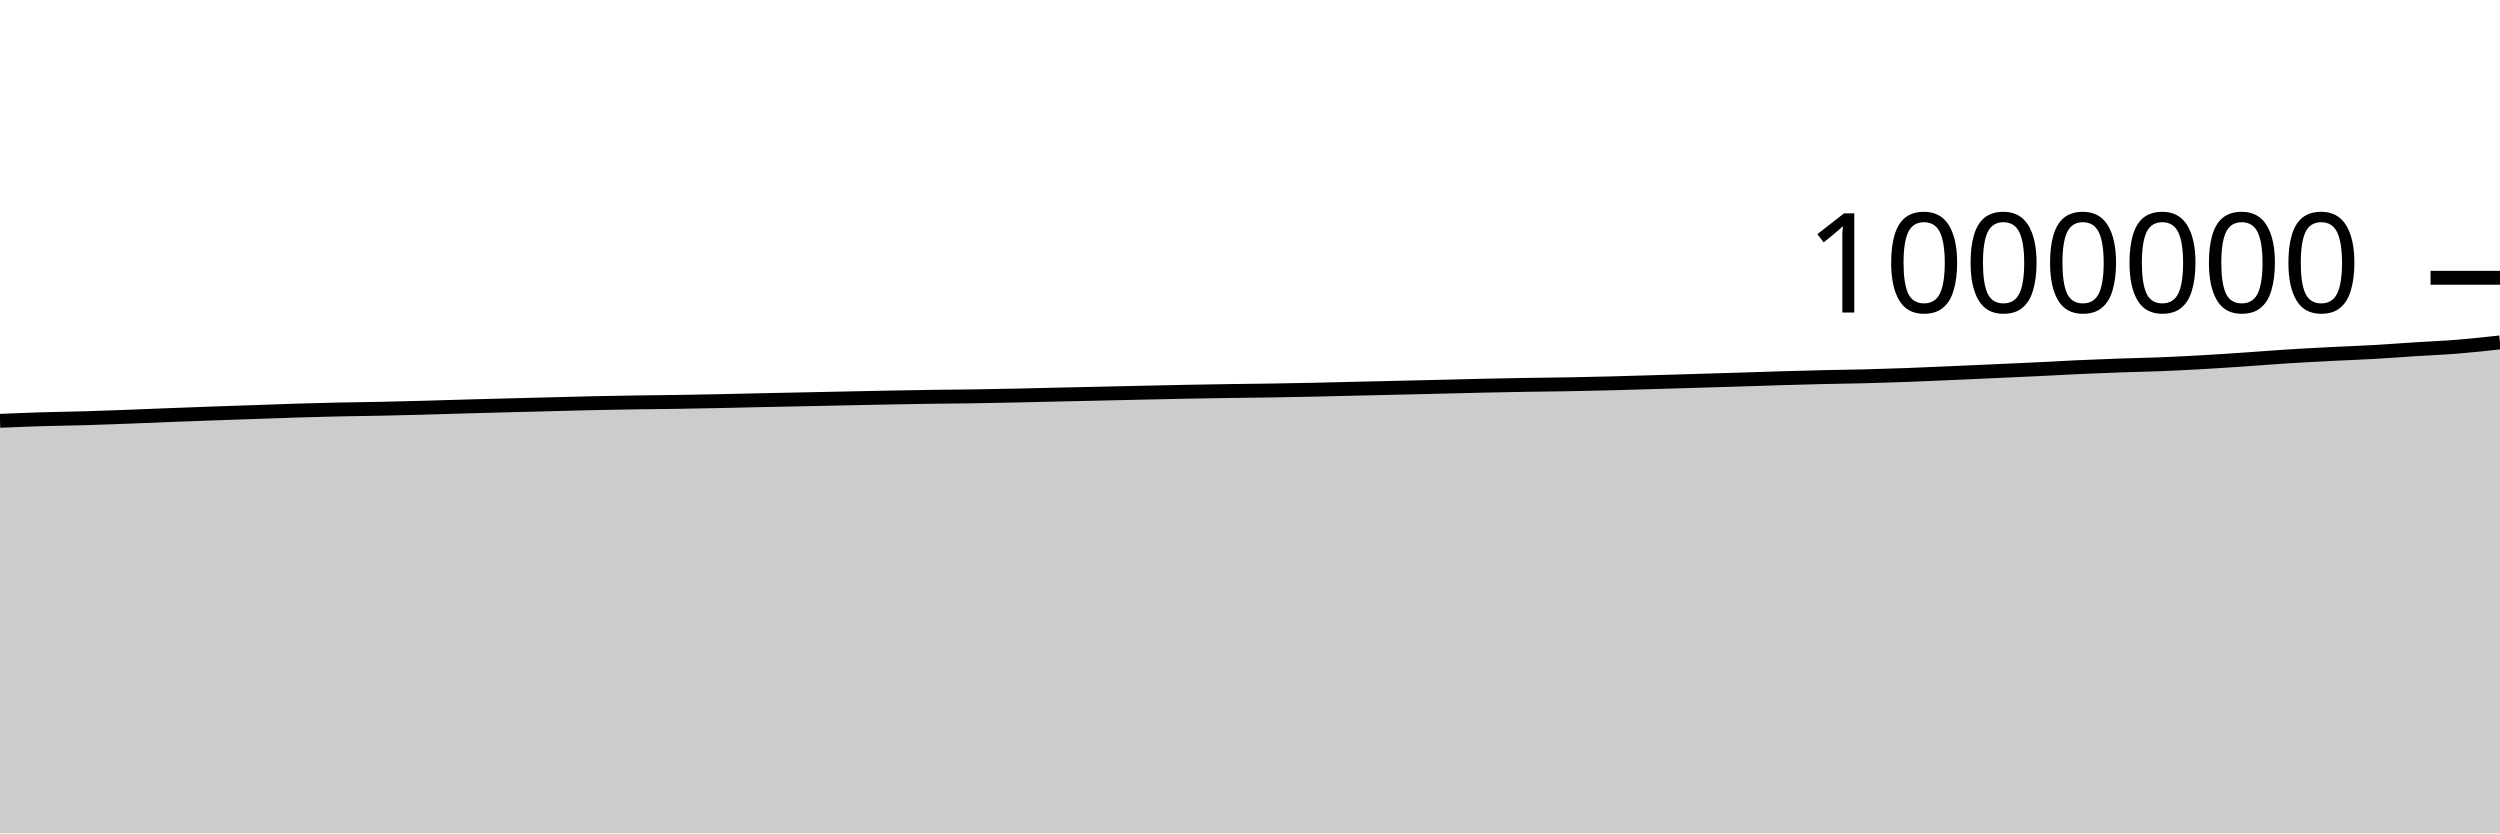
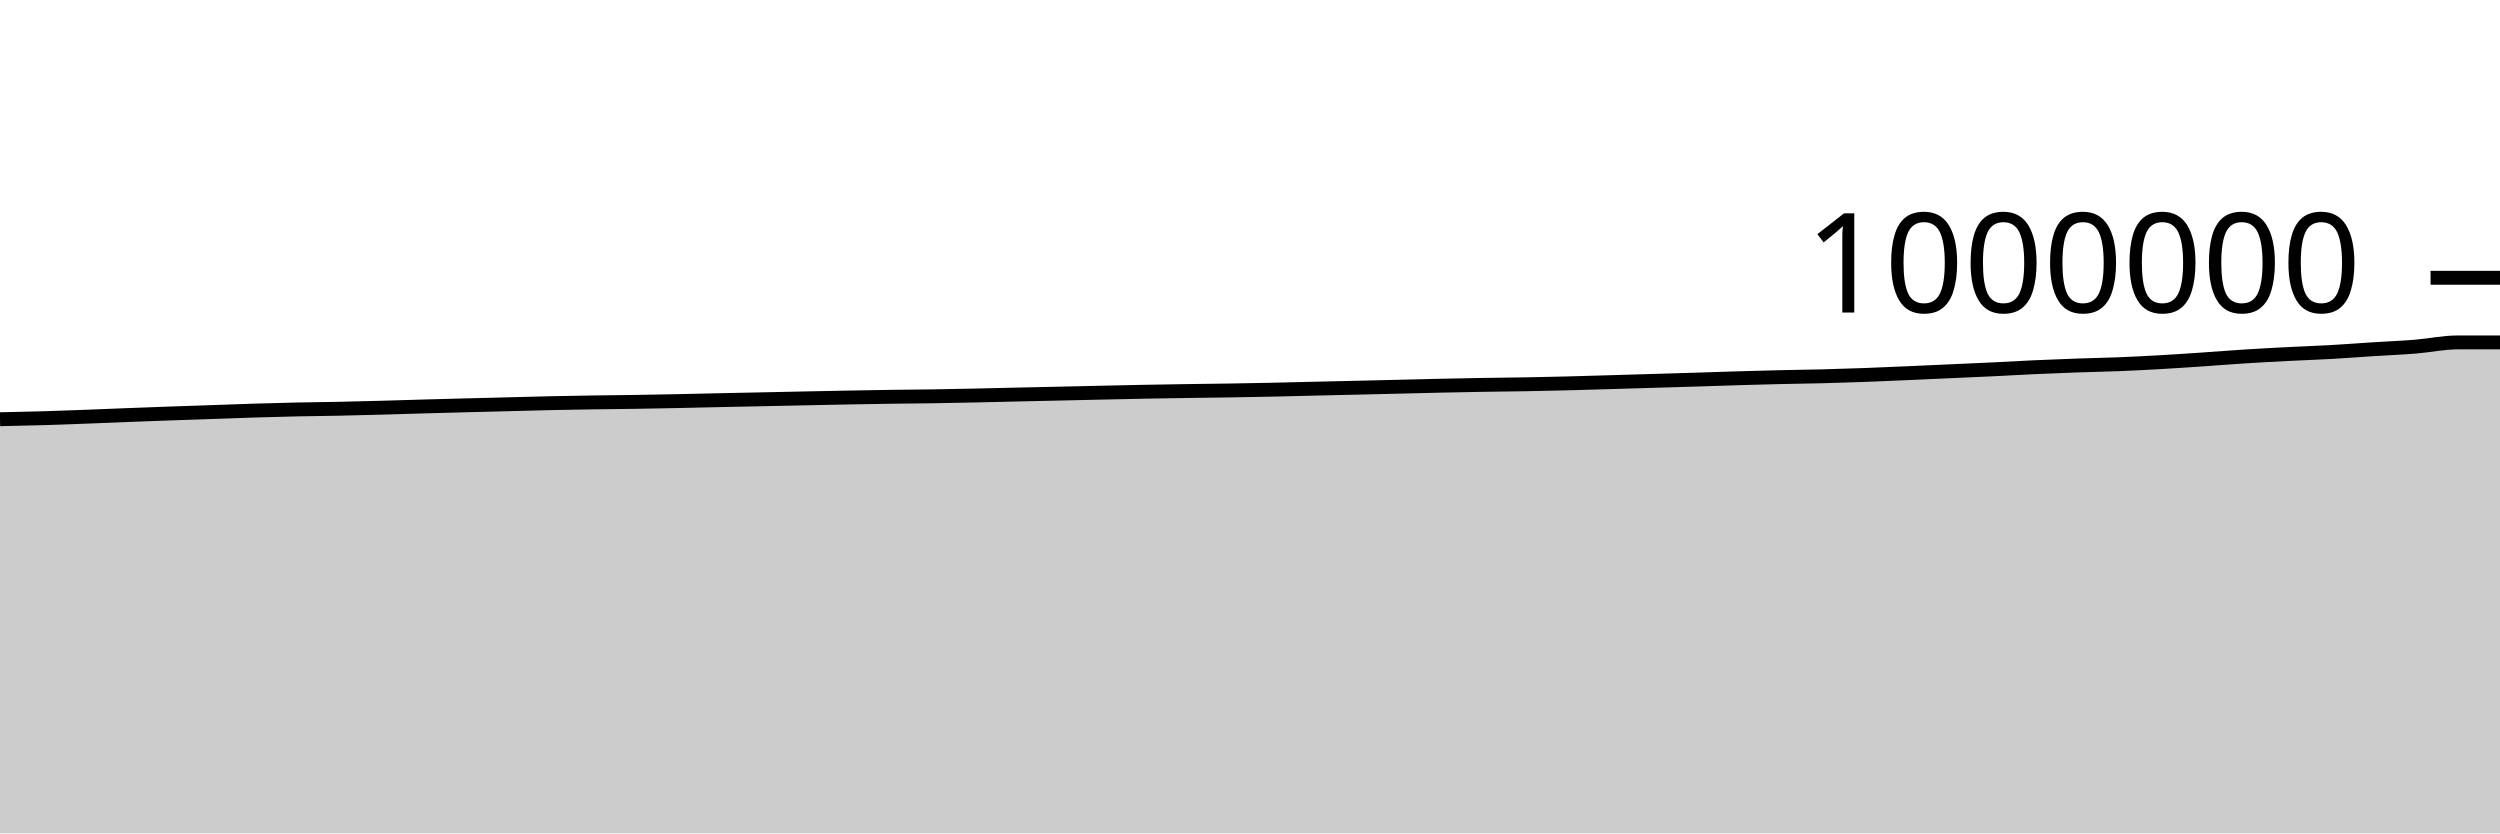
<svg xmlns="http://www.w3.org/2000/svg" viewBox="0 0 180 60">
  <g transform="translate(0,20)">
-     <path class="area" fill="rgba(0, 0, 0, 0.2)" d="M0,10.299C1.017,10.257,2.034,10.215,3.051,10.184C4.068,10.153,5.085,10.142,6.102,10.113C7.119,10.083,8.136,10.045,9.153,10.007C10.169,9.969,11.186,9.925,12.203,9.885C13.22,9.846,14.237,9.808,15.254,9.772C16.271,9.736,17.288,9.703,18.305,9.668C19.322,9.633,20.339,9.593,21.356,9.562C22.373,9.531,23.39,9.503,24.407,9.481C25.424,9.459,26.441,9.451,27.458,9.43C28.475,9.409,29.492,9.382,30.508,9.355C31.525,9.327,32.542,9.294,33.559,9.265C34.576,9.237,35.593,9.21,36.61,9.183C37.627,9.157,38.644,9.132,39.661,9.106C40.678,9.08,41.695,9.05,42.712,9.028C43.729,9.006,44.746,8.988,45.763,8.973C46.78,8.957,47.797,8.951,48.814,8.935C49.831,8.92,50.847,8.899,51.864,8.879C52.881,8.858,53.898,8.832,54.915,8.81C55.932,8.788,56.949,8.769,57.966,8.748C58.983,8.727,60,8.704,61.017,8.683C62.034,8.662,63.051,8.641,64.068,8.622C65.085,8.603,66.102,8.585,67.119,8.57C68.136,8.555,69.153,8.551,70.169,8.535C71.186,8.52,72.203,8.499,73.22,8.478C74.237,8.456,75.254,8.43,76.271,8.407C77.288,8.384,78.305,8.362,79.322,8.34C80.339,8.317,81.356,8.294,82.373,8.271C83.39,8.249,84.407,8.225,85.424,8.206C86.441,8.186,87.458,8.17,88.475,8.155C89.492,8.139,90.508,8.13,91.525,8.115C92.542,8.099,93.559,8.081,94.576,8.059C95.593,8.038,96.61,8.01,97.627,7.986C98.644,7.963,99.661,7.94,100.678,7.916C101.695,7.893,102.712,7.87,103.729,7.845C104.746,7.821,105.763,7.792,106.78,7.77C107.797,7.748,108.814,7.727,109.831,7.711C110.847,7.694,111.864,7.687,112.881,7.669C113.898,7.651,114.915,7.628,115.932,7.603C116.949,7.577,117.966,7.544,118.983,7.515C120,7.485,121.017,7.455,122.034,7.425C123.051,7.395,124.068,7.366,125.085,7.334C126.102,7.302,127.119,7.266,128.136,7.236C129.153,7.206,130.169,7.178,131.186,7.154C132.203,7.131,133.22,7.12,134.237,7.094C135.254,7.068,136.271,7.036,137.288,6.999C138.305,6.961,139.322,6.915,140.339,6.871C141.356,6.827,142.373,6.78,143.39,6.734C144.407,6.688,145.424,6.645,146.441,6.597C147.458,6.548,148.475,6.488,149.492,6.441C150.508,6.394,151.525,6.353,152.542,6.317C153.559,6.281,154.576,6.264,155.593,6.224C156.61,6.183,157.627,6.131,158.644,6.073C159.661,6.015,160.678,5.945,161.695,5.876C162.712,5.807,163.729,5.724,164.746,5.66C165.763,5.596,166.78,5.542,167.797,5.49C168.814,5.438,169.831,5.404,170.847,5.347C171.864,5.29,172.881,5.211,173.898,5.146C174.915,5.081,175.932,5.041,176.949,4.959C177.966,4.876,178.983,4.765,180,4.653L180,40C178.983,40,177.966,40,176.949,40C175.932,40,174.915,40,173.898,40C172.881,40,171.864,40,170.847,40C169.831,40,168.814,40,167.797,40C166.78,40,165.763,40,164.746,40C163.729,40,162.712,40,161.695,40C160.678,40,159.661,40,158.644,40C157.627,40,156.61,40,155.593,40C154.576,40,153.559,40,152.542,40C151.525,40,150.508,40,149.492,40C148.475,40,147.458,40,146.441,40C145.424,40,144.407,40,143.39,40C142.373,40,141.356,40,140.339,40C139.322,40,138.305,40,137.288,40C136.271,40,135.254,40,134.237,40C133.22,40,132.203,40,131.186,40C130.169,40,129.153,40,128.136,40C127.119,40,126.102,40,125.085,40C124.068,40,123.051,40,122.034,40C121.017,40,120,40,118.983,40C117.966,40,116.949,40,115.932,40C114.915,40,113.898,40,112.881,40C111.864,40,110.847,40,109.831,40C108.814,40,107.797,40,106.78,40C105.763,40,104.746,40,103.729,40C102.712,40,101.695,40,100.678,40C99.661,40,98.644,40,97.627,40C96.61,40,95.593,40,94.576,40C93.559,40,92.542,40,91.525,40C90.508,40,89.492,40,88.475,40C87.458,40,86.441,40,85.424,40C84.407,40,83.39,40,82.373,40C81.356,40,80.339,40,79.322,40C78.305,40,77.288,40,76.271,40C75.254,40,74.237,40,73.22,40C72.203,40,71.186,40,70.169,40C69.153,40,68.136,40,67.119,40C66.102,40,65.085,40,64.068,40C63.051,40,62.034,40,61.017,40C60,40,58.983,40,57.966,40C56.949,40,55.932,40,54.915,40C53.898,40,52.881,40,51.864,40C50.847,40,49.831,40,48.814,40C47.797,40,46.78,40,45.763,40C44.746,40,43.729,40,42.712,40C41.695,40,40.678,40,39.661,40C38.644,40,37.627,40,36.61,40C35.593,40,34.576,40,33.559,40C32.542,40,31.525,40,30.508,40C29.492,40,28.475,40,27.458,40C26.441,40,25.424,40,24.407,40C23.39,40,22.373,40,21.356,40C20.339,40,19.322,40,18.305,40C17.288,40,16.271,40,15.254,40C14.237,40,13.22,40,12.203,40C11.186,40,10.169,40,9.153,40C8.136,40,7.119,40,6.102,40C5.085,40,4.068,40,3.051,40C2.034,40,1.017,40,0,40Z" />
-     <path class="line" stroke="black" fill="none" d="M0,10.299C1.017,10.257,2.034,10.215,3.051,10.184C4.068,10.153,5.085,10.142,6.102,10.113C7.119,10.083,8.136,10.045,9.153,10.007C10.169,9.969,11.186,9.925,12.203,9.885C13.22,9.846,14.237,9.808,15.254,9.772C16.271,9.736,17.288,9.703,18.305,9.668C19.322,9.633,20.339,9.593,21.356,9.562C22.373,9.531,23.39,9.503,24.407,9.481C25.424,9.459,26.441,9.451,27.458,9.43C28.475,9.409,29.492,9.382,30.508,9.355C31.525,9.327,32.542,9.294,33.559,9.265C34.576,9.237,35.593,9.21,36.61,9.183C37.627,9.157,38.644,9.132,39.661,9.106C40.678,9.08,41.695,9.05,42.712,9.028C43.729,9.006,44.746,8.988,45.763,8.973C46.78,8.957,47.797,8.951,48.814,8.935C49.831,8.92,50.847,8.899,51.864,8.879C52.881,8.858,53.898,8.832,54.915,8.81C55.932,8.788,56.949,8.769,57.966,8.748C58.983,8.727,60,8.704,61.017,8.683C62.034,8.662,63.051,8.641,64.068,8.622C65.085,8.603,66.102,8.585,67.119,8.57C68.136,8.555,69.153,8.551,70.169,8.535C71.186,8.52,72.203,8.499,73.22,8.478C74.237,8.456,75.254,8.43,76.271,8.407C77.288,8.384,78.305,8.362,79.322,8.34C80.339,8.317,81.356,8.294,82.373,8.271C83.39,8.249,84.407,8.225,85.424,8.206C86.441,8.186,87.458,8.17,88.475,8.155C89.492,8.139,90.508,8.13,91.525,8.115C92.542,8.099,93.559,8.081,94.576,8.059C95.593,8.038,96.61,8.01,97.627,7.986C98.644,7.963,99.661,7.94,100.678,7.916C101.695,7.893,102.712,7.87,103.729,7.845C104.746,7.821,105.763,7.792,106.78,7.77C107.797,7.748,108.814,7.727,109.831,7.711C110.847,7.694,111.864,7.687,112.881,7.669C113.898,7.651,114.915,7.628,115.932,7.603C116.949,7.577,117.966,7.544,118.983,7.515C120,7.485,121.017,7.455,122.034,7.425C123.051,7.395,124.068,7.366,125.085,7.334C126.102,7.302,127.119,7.266,128.136,7.236C129.153,7.206,130.169,7.178,131.186,7.154C132.203,7.131,133.22,7.12,134.237,7.094C135.254,7.068,136.271,7.036,137.288,6.999C138.305,6.961,139.322,6.915,140.339,6.871C141.356,6.827,142.373,6.78,143.39,6.734C144.407,6.688,145.424,6.645,146.441,6.597C147.458,6.548,148.475,6.488,149.492,6.441C150.508,6.394,151.525,6.353,152.542,6.317C153.559,6.281,154.576,6.264,155.593,6.224C156.61,6.183,157.627,6.131,158.644,6.073C159.661,6.015,160.678,5.945,161.695,5.876C162.712,5.807,163.729,5.724,164.746,5.66C165.763,5.596,166.78,5.542,167.797,5.49C168.814,5.438,169.831,5.404,170.847,5.347C171.864,5.29,172.881,5.211,173.898,5.146C174.915,5.081,175.932,5.041,176.949,4.959C177.966,4.876,178.983,4.765,180,4.653" />
+     <path class="area" fill="rgba(0, 0, 0, 0.2)" d="M0,10.184C1.017,10.163,2.034,10.142,3.051,10.113C4.068,10.083,5.085,10.045,6.102,10.007C7.119,9.969,8.136,9.925,9.153,9.885C10.169,9.846,11.186,9.808,12.203,9.772C13.22,9.736,14.237,9.703,15.254,9.668C16.271,9.633,17.288,9.593,18.305,9.562C19.322,9.531,20.339,9.503,21.356,9.481C22.373,9.459,23.39,9.451,24.407,9.43C25.424,9.409,26.441,9.382,27.458,9.355C28.475,9.327,29.492,9.294,30.508,9.265C31.525,9.237,32.542,9.21,33.559,9.183C34.576,9.157,35.593,9.132,36.61,9.106C37.627,9.08,38.644,9.05,39.661,9.028C40.678,9.006,41.695,8.988,42.712,8.973C43.729,8.957,44.746,8.951,45.763,8.935C46.78,8.92,47.797,8.899,48.814,8.879C49.831,8.858,50.847,8.832,51.864,8.81C52.881,8.788,53.898,8.769,54.915,8.748C55.932,8.727,56.949,8.704,57.966,8.683C58.983,8.662,60,8.641,61.017,8.622C62.034,8.603,63.051,8.585,64.068,8.57C65.085,8.555,66.102,8.551,67.119,8.535C68.136,8.52,69.153,8.499,70.169,8.478C71.186,8.456,72.203,8.43,73.22,8.407C74.237,8.384,75.254,8.362,76.271,8.34C77.288,8.317,78.305,8.294,79.322,8.271C80.339,8.249,81.356,8.225,82.373,8.206C83.39,8.186,84.407,8.17,85.424,8.155C86.441,8.139,87.458,8.13,88.475,8.115C89.492,8.099,90.508,8.081,91.525,8.059C92.542,8.038,93.559,8.01,94.576,7.986C95.593,7.963,96.61,7.94,97.627,7.916C98.644,7.893,99.661,7.87,100.678,7.845C101.695,7.821,102.712,7.792,103.729,7.77C104.746,7.748,105.763,7.727,106.78,7.711C107.797,7.694,108.814,7.687,109.831,7.669C110.847,7.651,111.864,7.628,112.881,7.603C113.898,7.577,114.915,7.544,115.932,7.515C116.949,7.485,117.966,7.455,118.983,7.425C120,7.395,121.017,7.366,122.034,7.334C123.051,7.302,124.068,7.266,125.085,7.236C126.102,7.206,127.119,7.178,128.136,7.154C129.153,7.131,130.169,7.12,131.186,7.094C132.203,7.068,133.22,7.036,134.237,6.999C135.254,6.961,136.271,6.915,137.288,6.871C138.305,6.827,139.322,6.78,140.339,6.734C141.356,6.688,142.373,6.645,143.39,6.597C144.407,6.548,145.424,6.488,146.441,6.441C147.458,6.394,148.475,6.353,149.492,6.317C150.508,6.281,151.525,6.264,152.542,6.224C153.559,6.183,154.576,6.131,155.593,6.073C156.61,6.015,157.627,5.945,158.644,5.876C159.661,5.807,160.678,5.724,161.695,5.66C162.712,5.596,163.729,5.542,164.746,5.49C165.763,5.438,166.78,5.404,167.797,5.347C168.814,5.29,169.831,5.211,170.847,5.146C171.864,5.081,172.881,5.041,173.898,4.959C174.915,4.876,175.932,4.654,176.949,4.653C177.966,4.653,178.983,4.653,180,4.653L180,40C178.983,40,177.966,40,176.949,40C175.932,40,174.915,40,173.898,40C172.881,40,171.864,40,170.847,40C169.831,40,168.814,40,167.797,40C166.78,40,165.763,40,164.746,40C163.729,40,162.712,40,161.695,40C160.678,40,159.661,40,158.644,40C157.627,40,156.61,40,155.593,40C154.576,40,153.559,40,152.542,40C151.525,40,150.508,40,149.492,40C148.475,40,147.458,40,146.441,40C145.424,40,144.407,40,143.39,40C142.373,40,141.356,40,140.339,40C139.322,40,138.305,40,137.288,40C136.271,40,135.254,40,134.237,40C133.22,40,132.203,40,131.186,40C130.169,40,129.153,40,128.136,40C127.119,40,126.102,40,125.085,40C124.068,40,123.051,40,122.034,40C121.017,40,120,40,118.983,40C117.966,40,116.949,40,115.932,40C114.915,40,113.898,40,112.881,40C111.864,40,110.847,40,109.831,40C108.814,40,107.797,40,106.78,40C105.763,40,104.746,40,103.729,40C102.712,40,101.695,40,100.678,40C99.661,40,98.644,40,97.627,40C96.61,40,95.593,40,94.576,40C93.559,40,92.542,40,91.525,40C90.508,40,89.492,40,88.475,40C87.458,40,86.441,40,85.424,40C84.407,40,83.39,40,82.373,40C81.356,40,80.339,40,79.322,40C78.305,40,77.288,40,76.271,40C75.254,40,74.237,40,73.22,40C72.203,40,71.186,40,70.169,40C69.153,40,68.136,40,67.119,40C66.102,40,65.085,40,64.068,40C63.051,40,62.034,40,61.017,40C60,40,58.983,40,57.966,40C56.949,40,55.932,40,54.915,40C53.898,40,52.881,40,51.864,40C50.847,40,49.831,40,48.814,40C47.797,40,46.78,40,45.763,40C44.746,40,43.729,40,42.712,40C41.695,40,40.678,40,39.661,40C38.644,40,37.627,40,36.61,40C35.593,40,34.576,40,33.559,40C32.542,40,31.525,40,30.508,40C29.492,40,28.475,40,27.458,40C26.441,40,25.424,40,24.407,40C23.39,40,22.373,40,21.356,40C20.339,40,19.322,40,18.305,40C17.288,40,16.271,40,15.254,40C14.237,40,13.22,40,12.203,40C11.186,40,10.169,40,9.153,40C8.136,40,7.119,40,6.102,40C5.085,40,4.068,40,3.051,40C2.034,40,1.017,40,0,40Z" />
+     <path class="line" stroke="black" fill="none" d="M0,10.184C1.017,10.163,2.034,10.142,3.051,10.113C4.068,10.083,5.085,10.045,6.102,10.007C7.119,9.969,8.136,9.925,9.153,9.885C10.169,9.846,11.186,9.808,12.203,9.772C13.22,9.736,14.237,9.703,15.254,9.668C16.271,9.633,17.288,9.593,18.305,9.562C19.322,9.531,20.339,9.503,21.356,9.481C22.373,9.459,23.39,9.451,24.407,9.43C25.424,9.409,26.441,9.382,27.458,9.355C28.475,9.327,29.492,9.294,30.508,9.265C31.525,9.237,32.542,9.21,33.559,9.183C34.576,9.157,35.593,9.132,36.61,9.106C37.627,9.08,38.644,9.05,39.661,9.028C40.678,9.006,41.695,8.988,42.712,8.973C43.729,8.957,44.746,8.951,45.763,8.935C46.78,8.92,47.797,8.899,48.814,8.879C49.831,8.858,50.847,8.832,51.864,8.81C52.881,8.788,53.898,8.769,54.915,8.748C55.932,8.727,56.949,8.704,57.966,8.683C58.983,8.662,60,8.641,61.017,8.622C62.034,8.603,63.051,8.585,64.068,8.57C65.085,8.555,66.102,8.551,67.119,8.535C68.136,8.52,69.153,8.499,70.169,8.478C71.186,8.456,72.203,8.43,73.22,8.407C74.237,8.384,75.254,8.362,76.271,8.34C77.288,8.317,78.305,8.294,79.322,8.271C80.339,8.249,81.356,8.225,82.373,8.206C83.39,8.186,84.407,8.17,85.424,8.155C86.441,8.139,87.458,8.13,88.475,8.115C89.492,8.099,90.508,8.081,91.525,8.059C92.542,8.038,93.559,8.01,94.576,7.986C95.593,7.963,96.61,7.94,97.627,7.916C98.644,7.893,99.661,7.87,100.678,7.845C101.695,7.821,102.712,7.792,103.729,7.77C104.746,7.748,105.763,7.727,106.78,7.711C107.797,7.694,108.814,7.687,109.831,7.669C110.847,7.651,111.864,7.628,112.881,7.603C113.898,7.577,114.915,7.544,115.932,7.515C116.949,7.485,117.966,7.455,118.983,7.425C120,7.395,121.017,7.366,122.034,7.334C123.051,7.302,124.068,7.266,125.085,7.236C126.102,7.206,127.119,7.178,128.136,7.154C129.153,7.131,130.169,7.12,131.186,7.094C132.203,7.068,133.22,7.036,134.237,6.999C135.254,6.961,136.271,6.915,137.288,6.871C138.305,6.827,139.322,6.78,140.339,6.734C141.356,6.688,142.373,6.645,143.39,6.597C144.407,6.548,145.424,6.488,146.441,6.441C147.458,6.394,148.475,6.353,149.492,6.317C150.508,6.281,151.525,6.264,152.542,6.224C153.559,6.183,154.576,6.131,155.593,6.073C156.61,6.015,157.627,5.945,158.644,5.876C159.661,5.807,160.678,5.724,161.695,5.66C162.712,5.596,163.729,5.542,164.746,5.49C165.763,5.438,166.78,5.404,167.797,5.347C168.814,5.29,169.831,5.211,170.847,5.146C171.864,5.081,172.881,5.041,173.898,4.959C174.915,4.876,175.932,4.654,176.949,4.653C177.966,4.653,178.983,4.653,180,4.653" />
    <path class="axis-ceiling" stroke-width="1" stroke="black" fill="none" d="M175,0L180,0" />
    <text class="axis-ceiling-label" font-family="sans-serif" text-anchor="end" font-size="10px" x="170" y="2.5">1000000</text>
  </g>
</svg>
